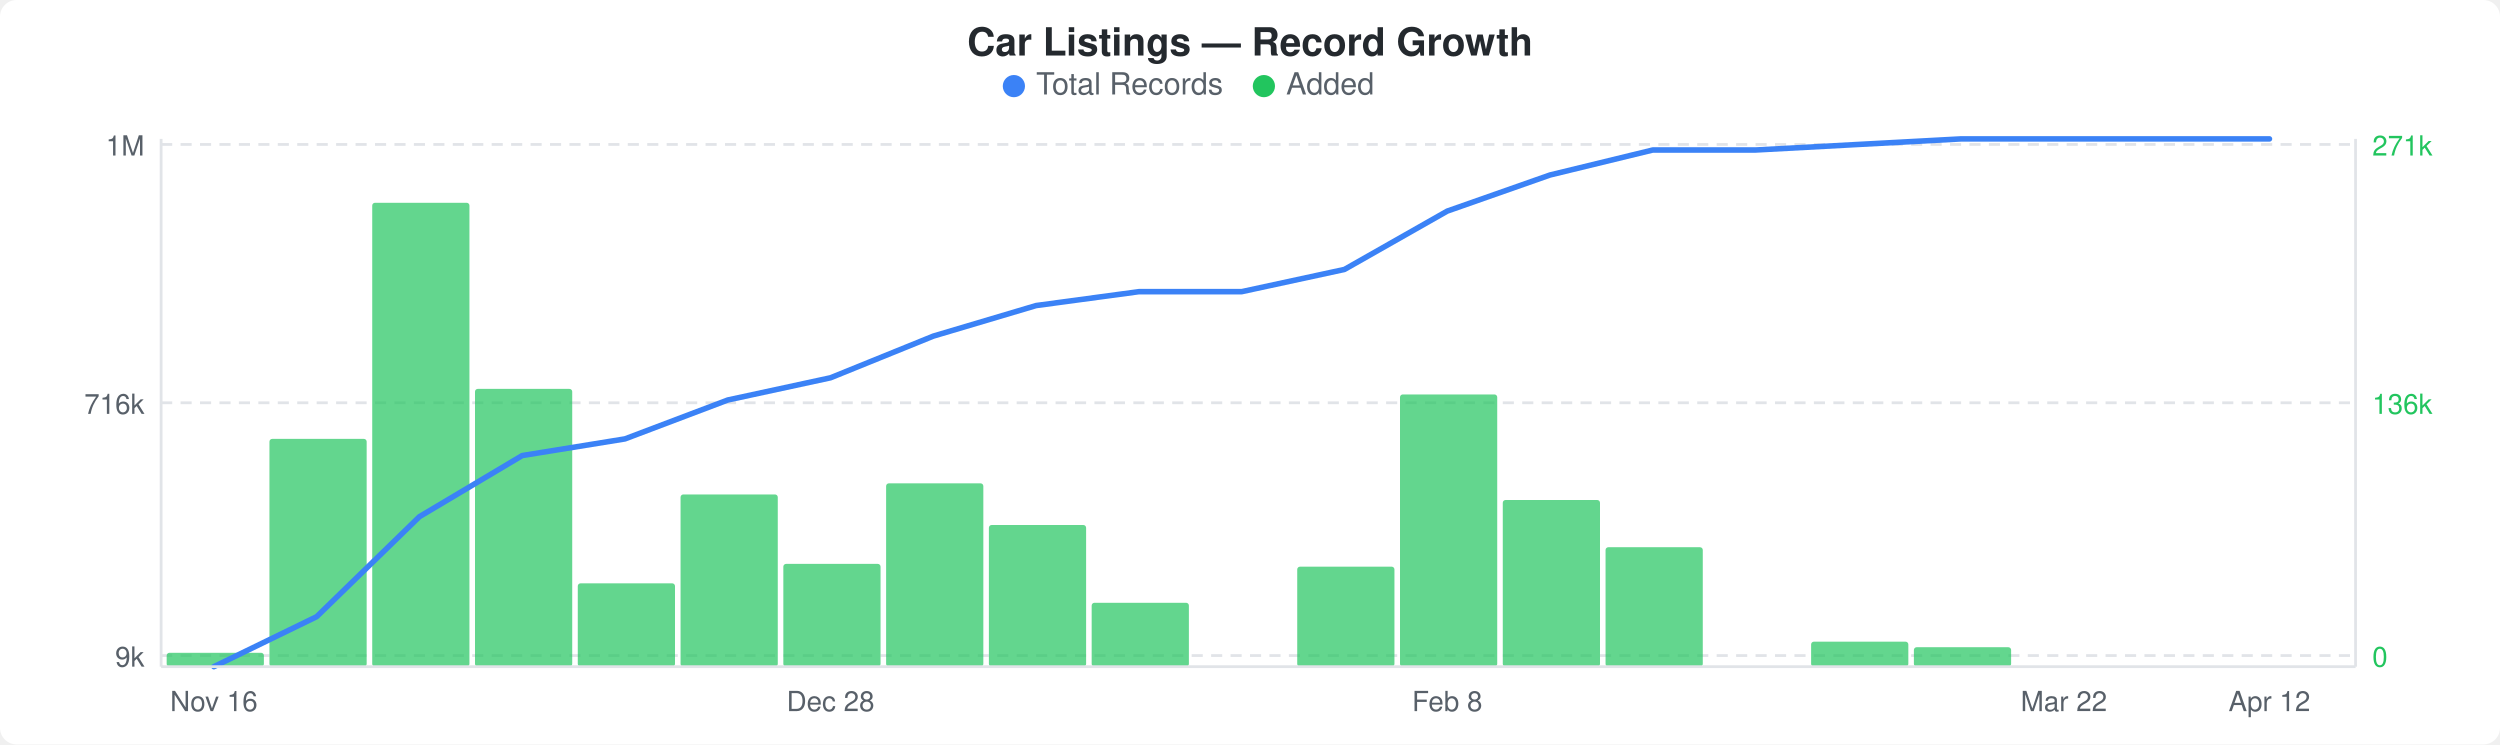
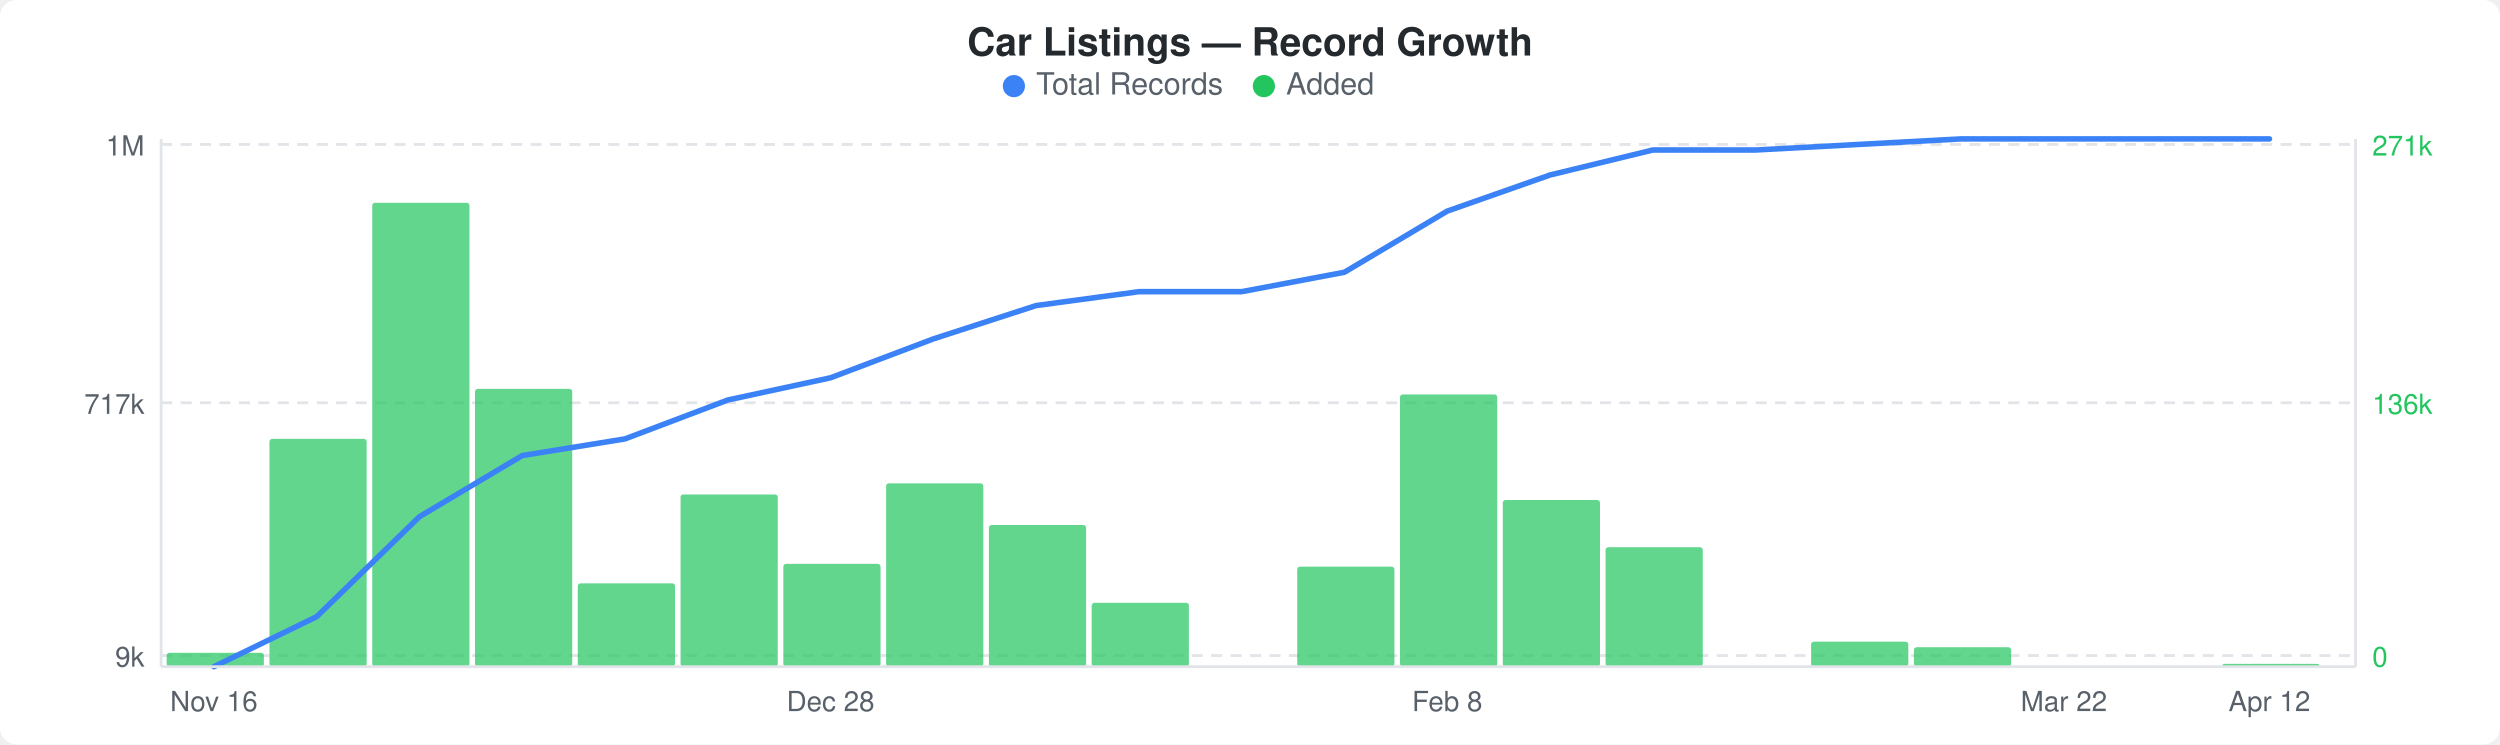
<svg xmlns="http://www.w3.org/2000/svg" width="900" height="268" viewBox="0 0 900 268">
  <rect width="900" height="268" fill="#ffffff" rx="6" ry="6" />
  <text x="450" y="20" text-anchor="middle" font-family="-apple-system, BlinkMacSystemFont, &quot;Segoe UI&quot;, Helvetica, Arial, sans-serif" font-size="14" font-weight="600" fill="#24292e">Car Listings — Record Growth</text>
  <circle cx="365" cy="31" r="4" fill="#3b82f6" />
  <text x="373" y="34" font-family="-apple-system, BlinkMacSystemFont, &quot;Segoe UI&quot;, Helvetica, Arial, sans-serif" font-size="11" fill="#586069">Total Records</text>
  <circle cx="455" cy="31" r="4" fill="#22c55e" />
  <text x="463" y="34" font-family="-apple-system, BlinkMacSystemFont, &quot;Segoe UI&quot;, Helvetica, Arial, sans-serif" font-size="11" fill="#586069">Added</text>
  <line x1="58" y1="52" x2="848" y2="52" stroke="#e1e4e8" stroke-width="1" stroke-dasharray="4,3" />
  <line x1="58" y1="145" x2="848" y2="145" stroke="#e1e4e8" stroke-width="1" stroke-dasharray="4,3" />
  <line x1="58" y1="236" x2="848" y2="236" stroke="#e1e4e8" stroke-width="1" stroke-dasharray="4,3" />
  <rect x="60" y="235" width="35" height="5" rx="1" fill="#22c55eb3" />
  <rect x="97" y="158" width="35" height="82" rx="1" fill="#22c55eb3" />
  <rect x="134" y="73" width="35" height="167" rx="1" fill="#22c55eb3" />
  <rect x="171" y="140" width="35" height="100" rx="1" fill="#22c55eb3" />
  <rect x="208" y="210" width="35" height="30" rx="1" fill="#22c55eb3" />
  <rect x="245" y="178" width="35" height="62" rx="1" fill="#22c55eb3" />
  <rect x="282" y="203" width="35" height="37" rx="1" fill="#22c55eb3" />
  <rect x="319" y="174" width="35" height="66" rx="1" fill="#22c55eb3" />
  <rect x="356" y="189" width="35" height="51" rx="1" fill="#22c55eb3" />
  <rect x="393" y="217" width="35" height="23" rx="1" fill="#22c55eb3" />
  <rect x="467" y="204" width="35" height="36" rx="1" fill="#22c55eb3" />
  <rect x="504" y="142" width="35" height="98" rx="1" fill="#22c55eb3" />
  <rect x="541" y="180" width="35" height="60" rx="1" fill="#22c55eb3" />
  <rect x="578" y="197" width="35" height="43" rx="1" fill="#22c55eb3" />
  <rect x="652" y="231" width="35" height="9" rx="1" fill="#22c55eb3" />
  <rect x="689" y="233" width="35" height="7" rx="1" fill="#22c55eb3" />
-   <polyline points="77,240 114,222 151,186 188,164 225,158 262,144 299,136 336,121 373,110 410,105 447,105 484,97 521,76 558,63 595,54 632,54 669,52 706,50 743,50 780,50 817,50" fill="none" stroke="#3b82f6" stroke-width="2" stroke-linejoin="round" stroke-linecap="round" />
+   <rect x="800" y="239" width="35" height="1" rx="1" fill="#22c55eb3" />
+   <polyline points="77,240 114,222 151,186 188,164 225,158 262,144 299,136 336,122 373,110 410,105 447,105 484,98 521,76 558,63 595,54 632,54 669,52 706,50 743,50 780,50 817,50" fill="none" stroke="#3b82f6" stroke-width="2" stroke-linejoin="round" stroke-linecap="round" />
  <text x="52" y="56" text-anchor="end" font-family="-apple-system, BlinkMacSystemFont, &quot;Segoe UI&quot;, Helvetica, Arial, sans-serif" font-size="10" fill="#586069">1M</text>
-   <text x="52" y="149" text-anchor="end" font-family="-apple-system, BlinkMacSystemFont, &quot;Segoe UI&quot;, Helvetica, Arial, sans-serif" font-size="10" fill="#586069">716k</text>
+   <text x="52" y="149" text-anchor="end" font-family="-apple-system, BlinkMacSystemFont, &quot;Segoe UI&quot;, Helvetica, Arial, sans-serif" font-size="10" fill="#586069">717k</text>
  <text x="52" y="240" text-anchor="end" font-family="-apple-system, BlinkMacSystemFont, &quot;Segoe UI&quot;, Helvetica, Arial, sans-serif" font-size="10" fill="#586069">9k</text>
  <text x="854" y="56" text-anchor="start" font-family="-apple-system, BlinkMacSystemFont, &quot;Segoe UI&quot;, Helvetica, Arial, sans-serif" font-size="10" fill="#22c55e">271k</text>
  <text x="854" y="149" text-anchor="start" font-family="-apple-system, BlinkMacSystemFont, &quot;Segoe UI&quot;, Helvetica, Arial, sans-serif" font-size="10" fill="#22c55e">136k</text>
  <text x="854" y="240" text-anchor="start" font-family="-apple-system, BlinkMacSystemFont, &quot;Segoe UI&quot;, Helvetica, Arial, sans-serif" font-size="10" fill="#22c55e">0</text>
  <line x1="58" y1="50" x2="58" y2="240" stroke="#e1e4e8" stroke-width="1" />
  <line x1="58" y1="240" x2="848" y2="240" stroke="#e1e4e8" stroke-width="1" />
  <line x1="848" y1="50" x2="848" y2="240" stroke="#e1e4e8" stroke-width="1" />
  <text x="77" y="256" text-anchor="middle" font-family="-apple-system, BlinkMacSystemFont, &quot;Segoe UI&quot;, Helvetica, Arial, sans-serif" font-size="10" fill="#586069">Nov 16</text>
  <text x="299" y="256" text-anchor="middle" font-family="-apple-system, BlinkMacSystemFont, &quot;Segoe UI&quot;, Helvetica, Arial, sans-serif" font-size="10" fill="#586069">Dec 28</text>
  <text x="521" y="256" text-anchor="middle" font-family="-apple-system, BlinkMacSystemFont, &quot;Segoe UI&quot;, Helvetica, Arial, sans-serif" font-size="10" fill="#586069">Feb 8</text>
  <text x="743" y="256" text-anchor="middle" font-family="-apple-system, BlinkMacSystemFont, &quot;Segoe UI&quot;, Helvetica, Arial, sans-serif" font-size="10" fill="#586069">Mar 22</text>
  <text x="817" y="256" text-anchor="middle" font-family="-apple-system, BlinkMacSystemFont, &quot;Segoe UI&quot;, Helvetica, Arial, sans-serif" font-size="10" fill="#586069">Apr 12</text>
</svg>
